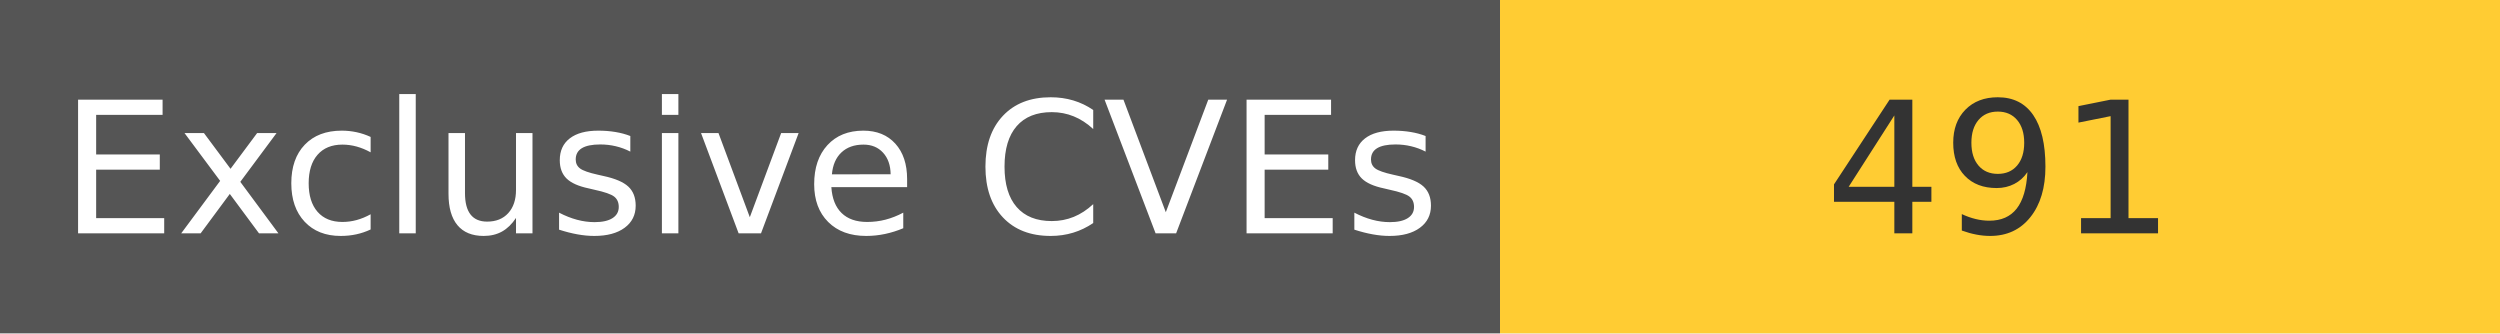
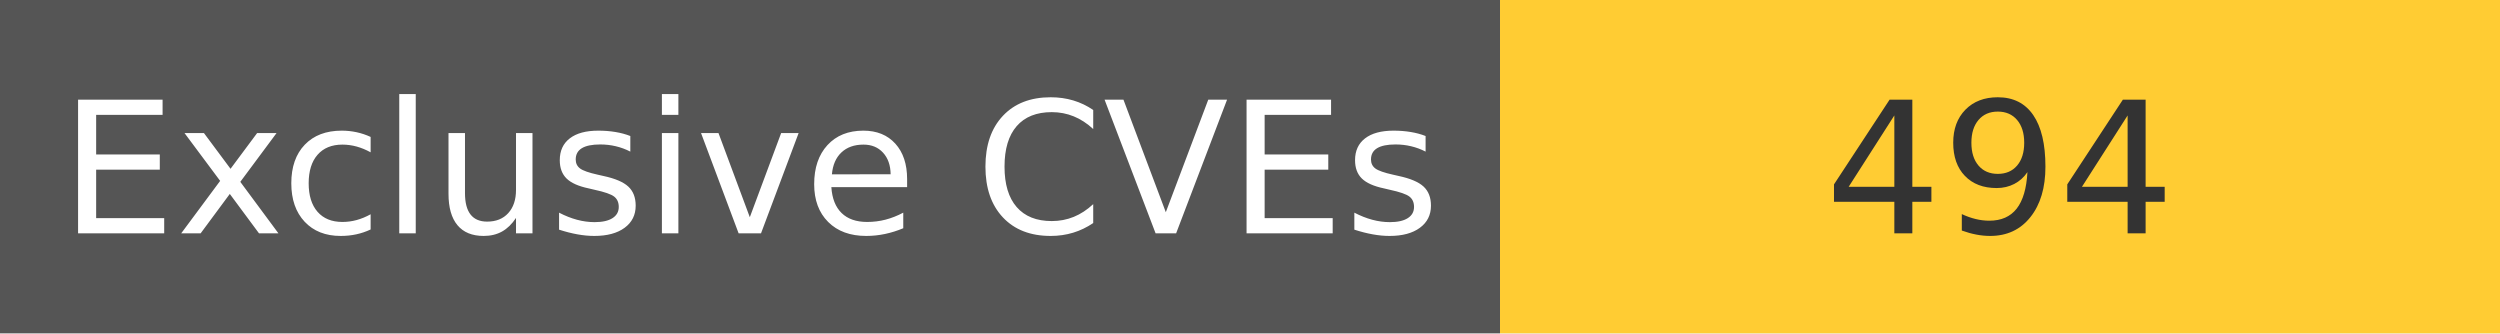
<svg xmlns="http://www.w3.org/2000/svg" width="150" height="20" role="img">
  <linearGradient id="s" x2="0" y2="100%">
    <stop offset="0" stop-color="#bbb" stop-opacity=".1" />
    <stop offset="1" stop-opacity=".1" />
  </linearGradient>
  <g>
    <rect width="90" height="20" fill="#555" />
    <rect x="90" width="267" height="20" fill="#ffcc33" />
  </g>
  <g fill="#fff" text-anchor="middle" font-family="Verdana,Geneva,DejaVu Sans,sans-serif" text-rendering="geometricPrecision" font-size="110">
    <text x="450" y="140" transform="scale(.1)" fill="#fff">
            Exclusive CVEs
        </text>
    <text x="1200" y="140" transform="scale(.1)" fill="#333">
-             491
+             494
        </text>
  </g>
</svg>
